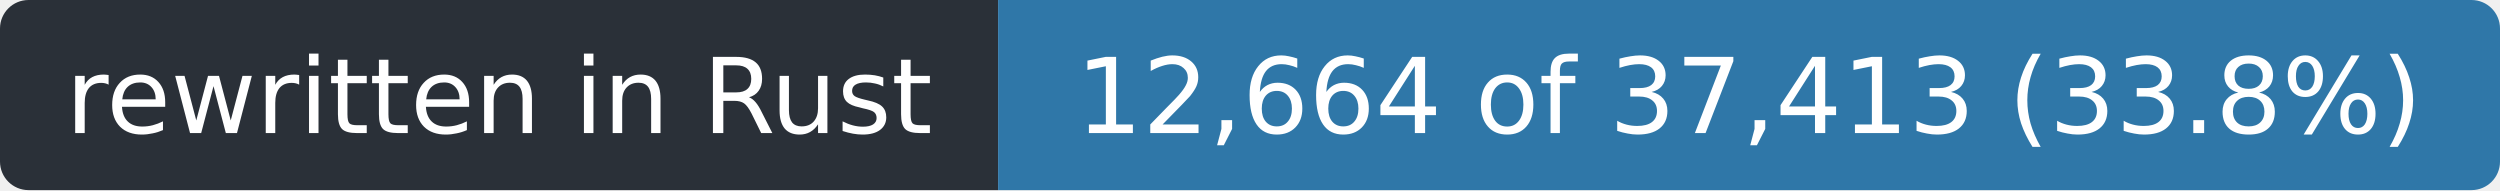
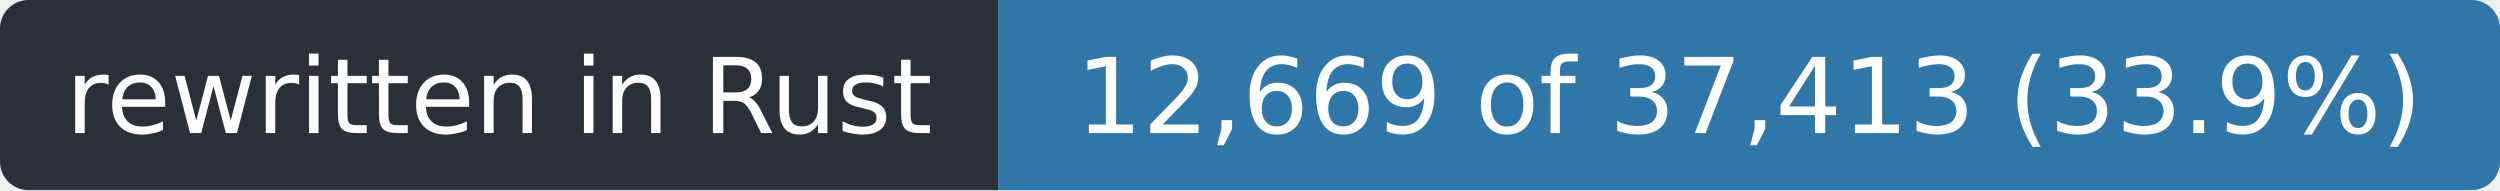
- <svg xmlns="http://www.w3.org/2000/svg" width="263" height="20" role="img" aria-label="rewritten in Rust: 12,664 of 37,413 (33.8%)">
+ <svg xmlns="http://www.w3.org/2000/svg" width="263" height="20" role="img" aria-label="rewritten in Rust: 12,669 of 37,413 (33.9%)">
  <clipPath id="r">
    <rect width="263" height="20" rx="3" />
  </clipPath>
  <g clip-path="url(#r)">
    <rect width="105" height="20" fill="#2a3038" />
    <rect x="105" width="158" height="20" fill="#2f77a8" />
  </g>
  <g fill="#fff" font-family="Verdana,Geneva,DejaVu Sans,sans-serif" font-size="11" text-anchor="middle">
    <text x="52.5" y="14" textLength="93">rewritten in Rust</text>
-     <text x="184.0" y="14" textLength="146">12,664 of 37,413 (33.8%)</text>
+     <text x="184.0" y="14" textLength="146">12,669 of 37,413 (33.9%)</text>
  </g>
</svg>
